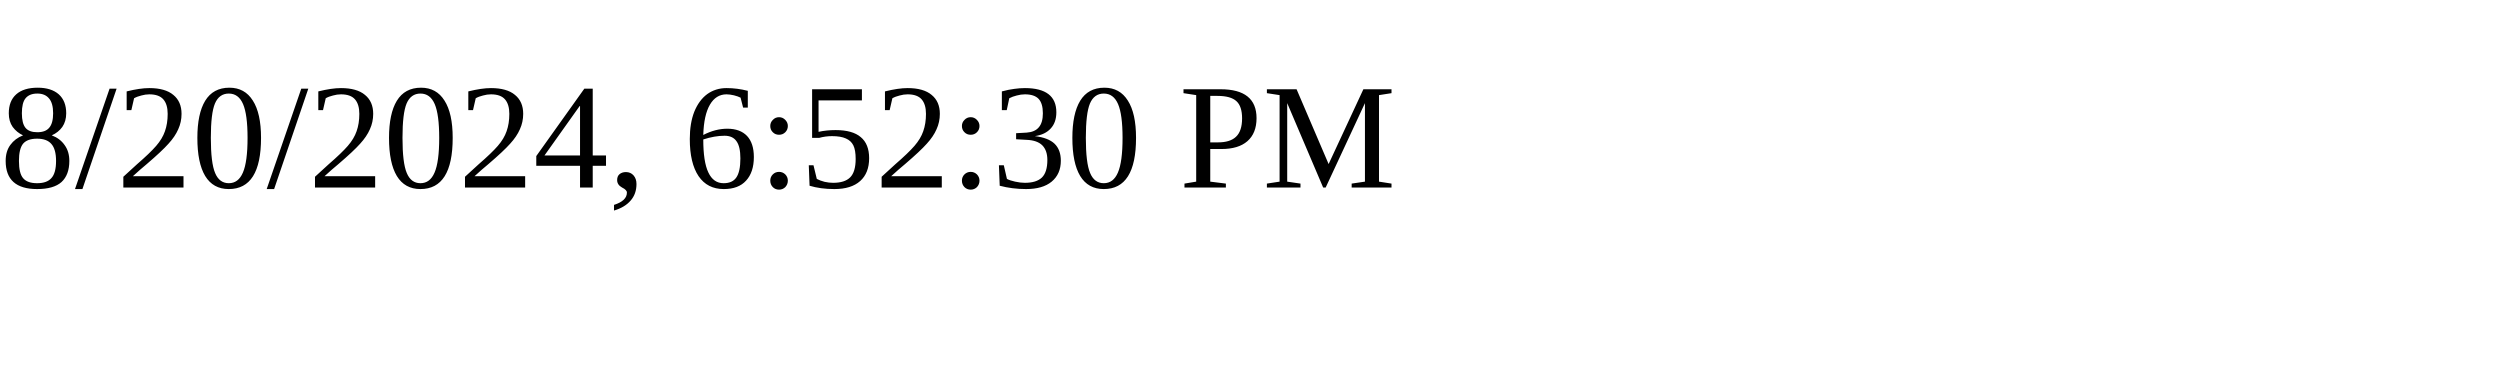
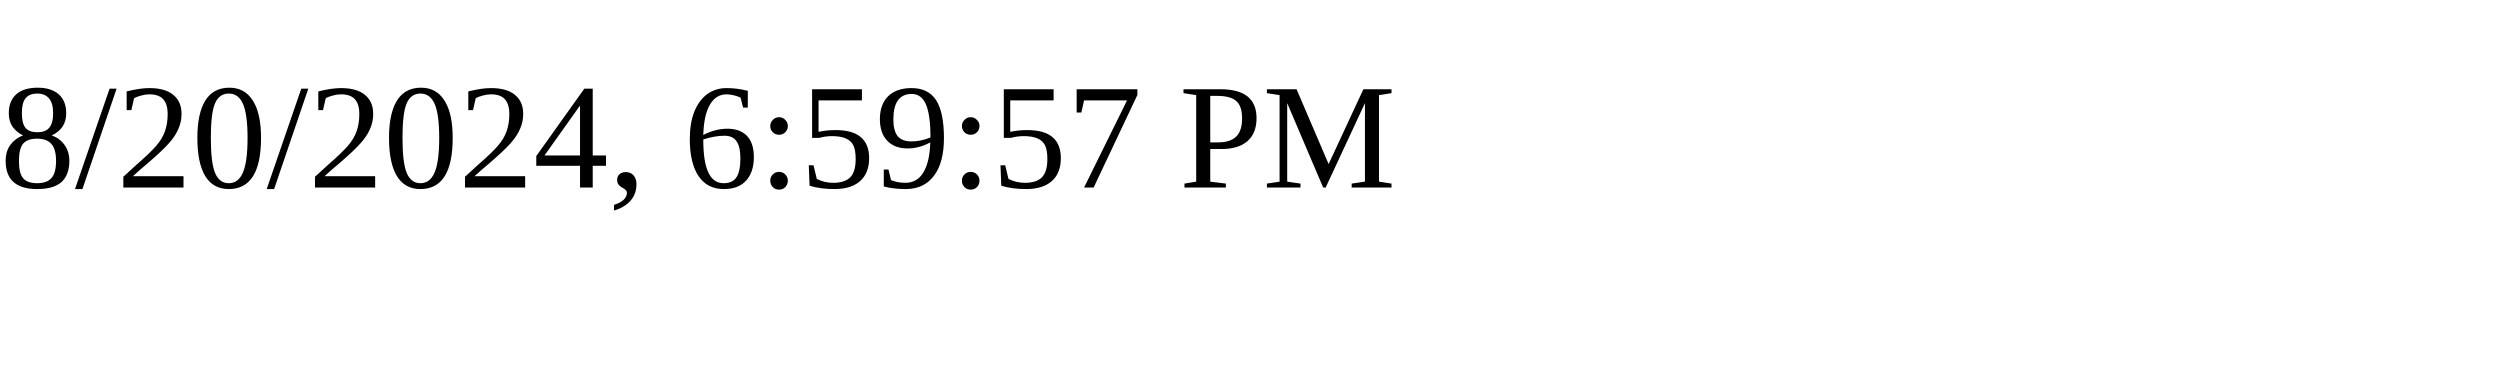
<svg xmlns="http://www.w3.org/2000/svg" height="30" width="200">
-   <text x="0" y="15">8/20/2024, 6:52:30 PM</text>
+   <text x="0" y="15">8/20/2024, 6:59:57 PM</text>
</svg>
